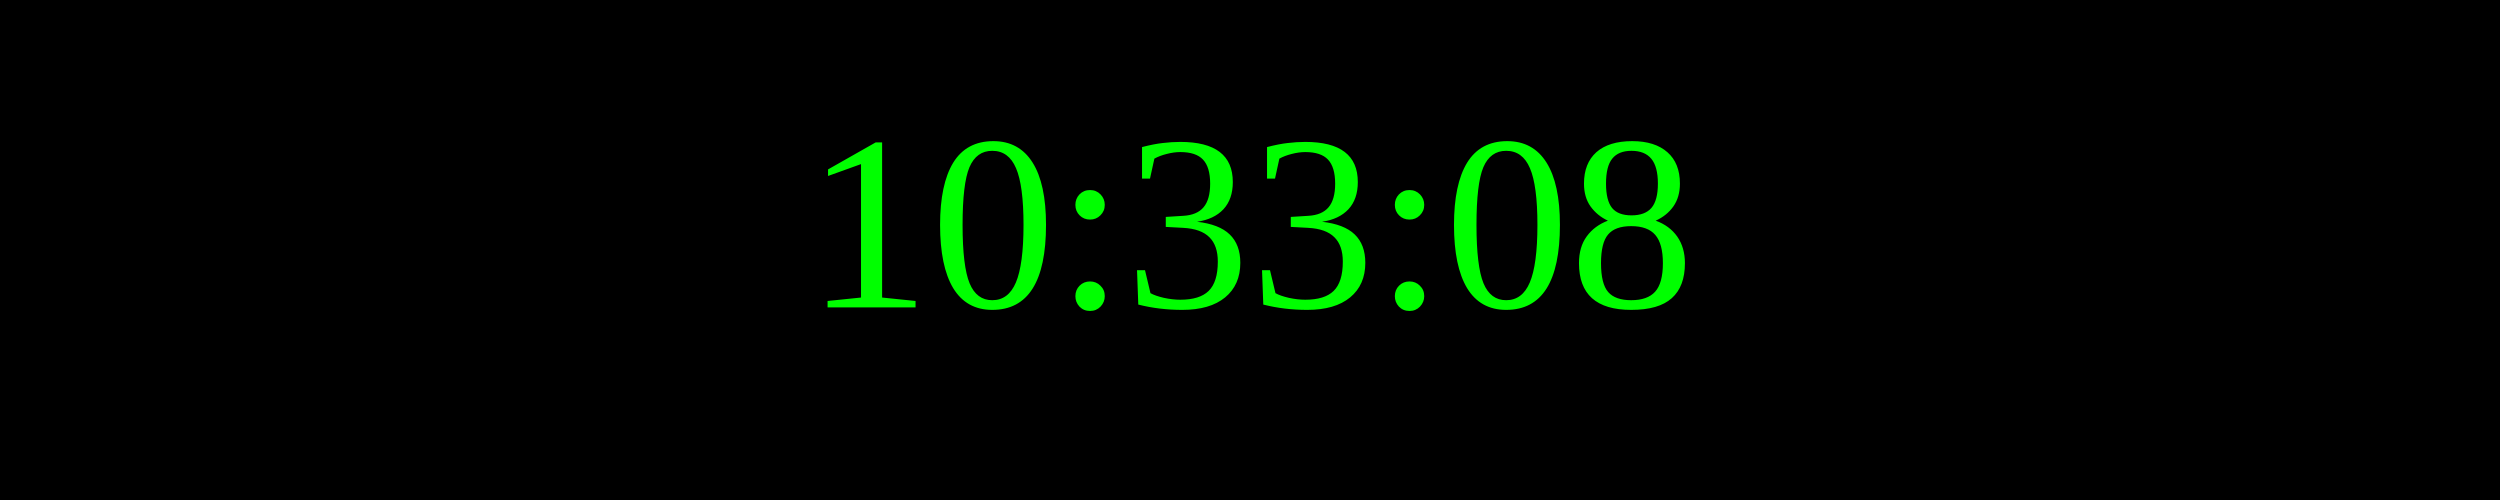
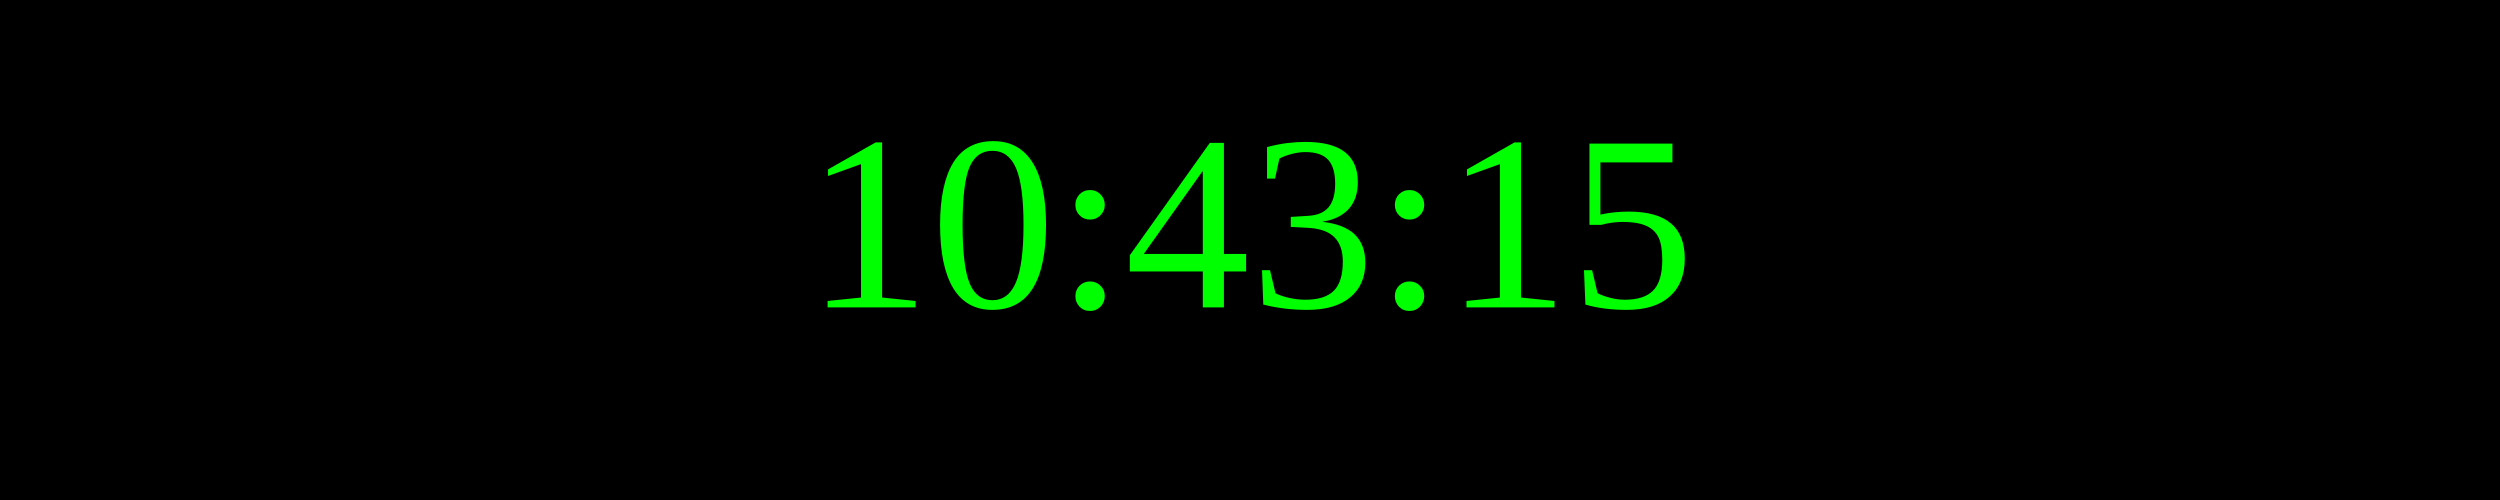
<svg xmlns="http://www.w3.org/2000/svg" width="250" height="50">
  <rect width="100%" height="100%" fill="black" />
  <text x="50%" y="50%" font-size="25" fill="lime" text-anchor="middle" dominant-baseline="middle">
- 10:33:08
+ 10:43:15
</text>
</svg>
